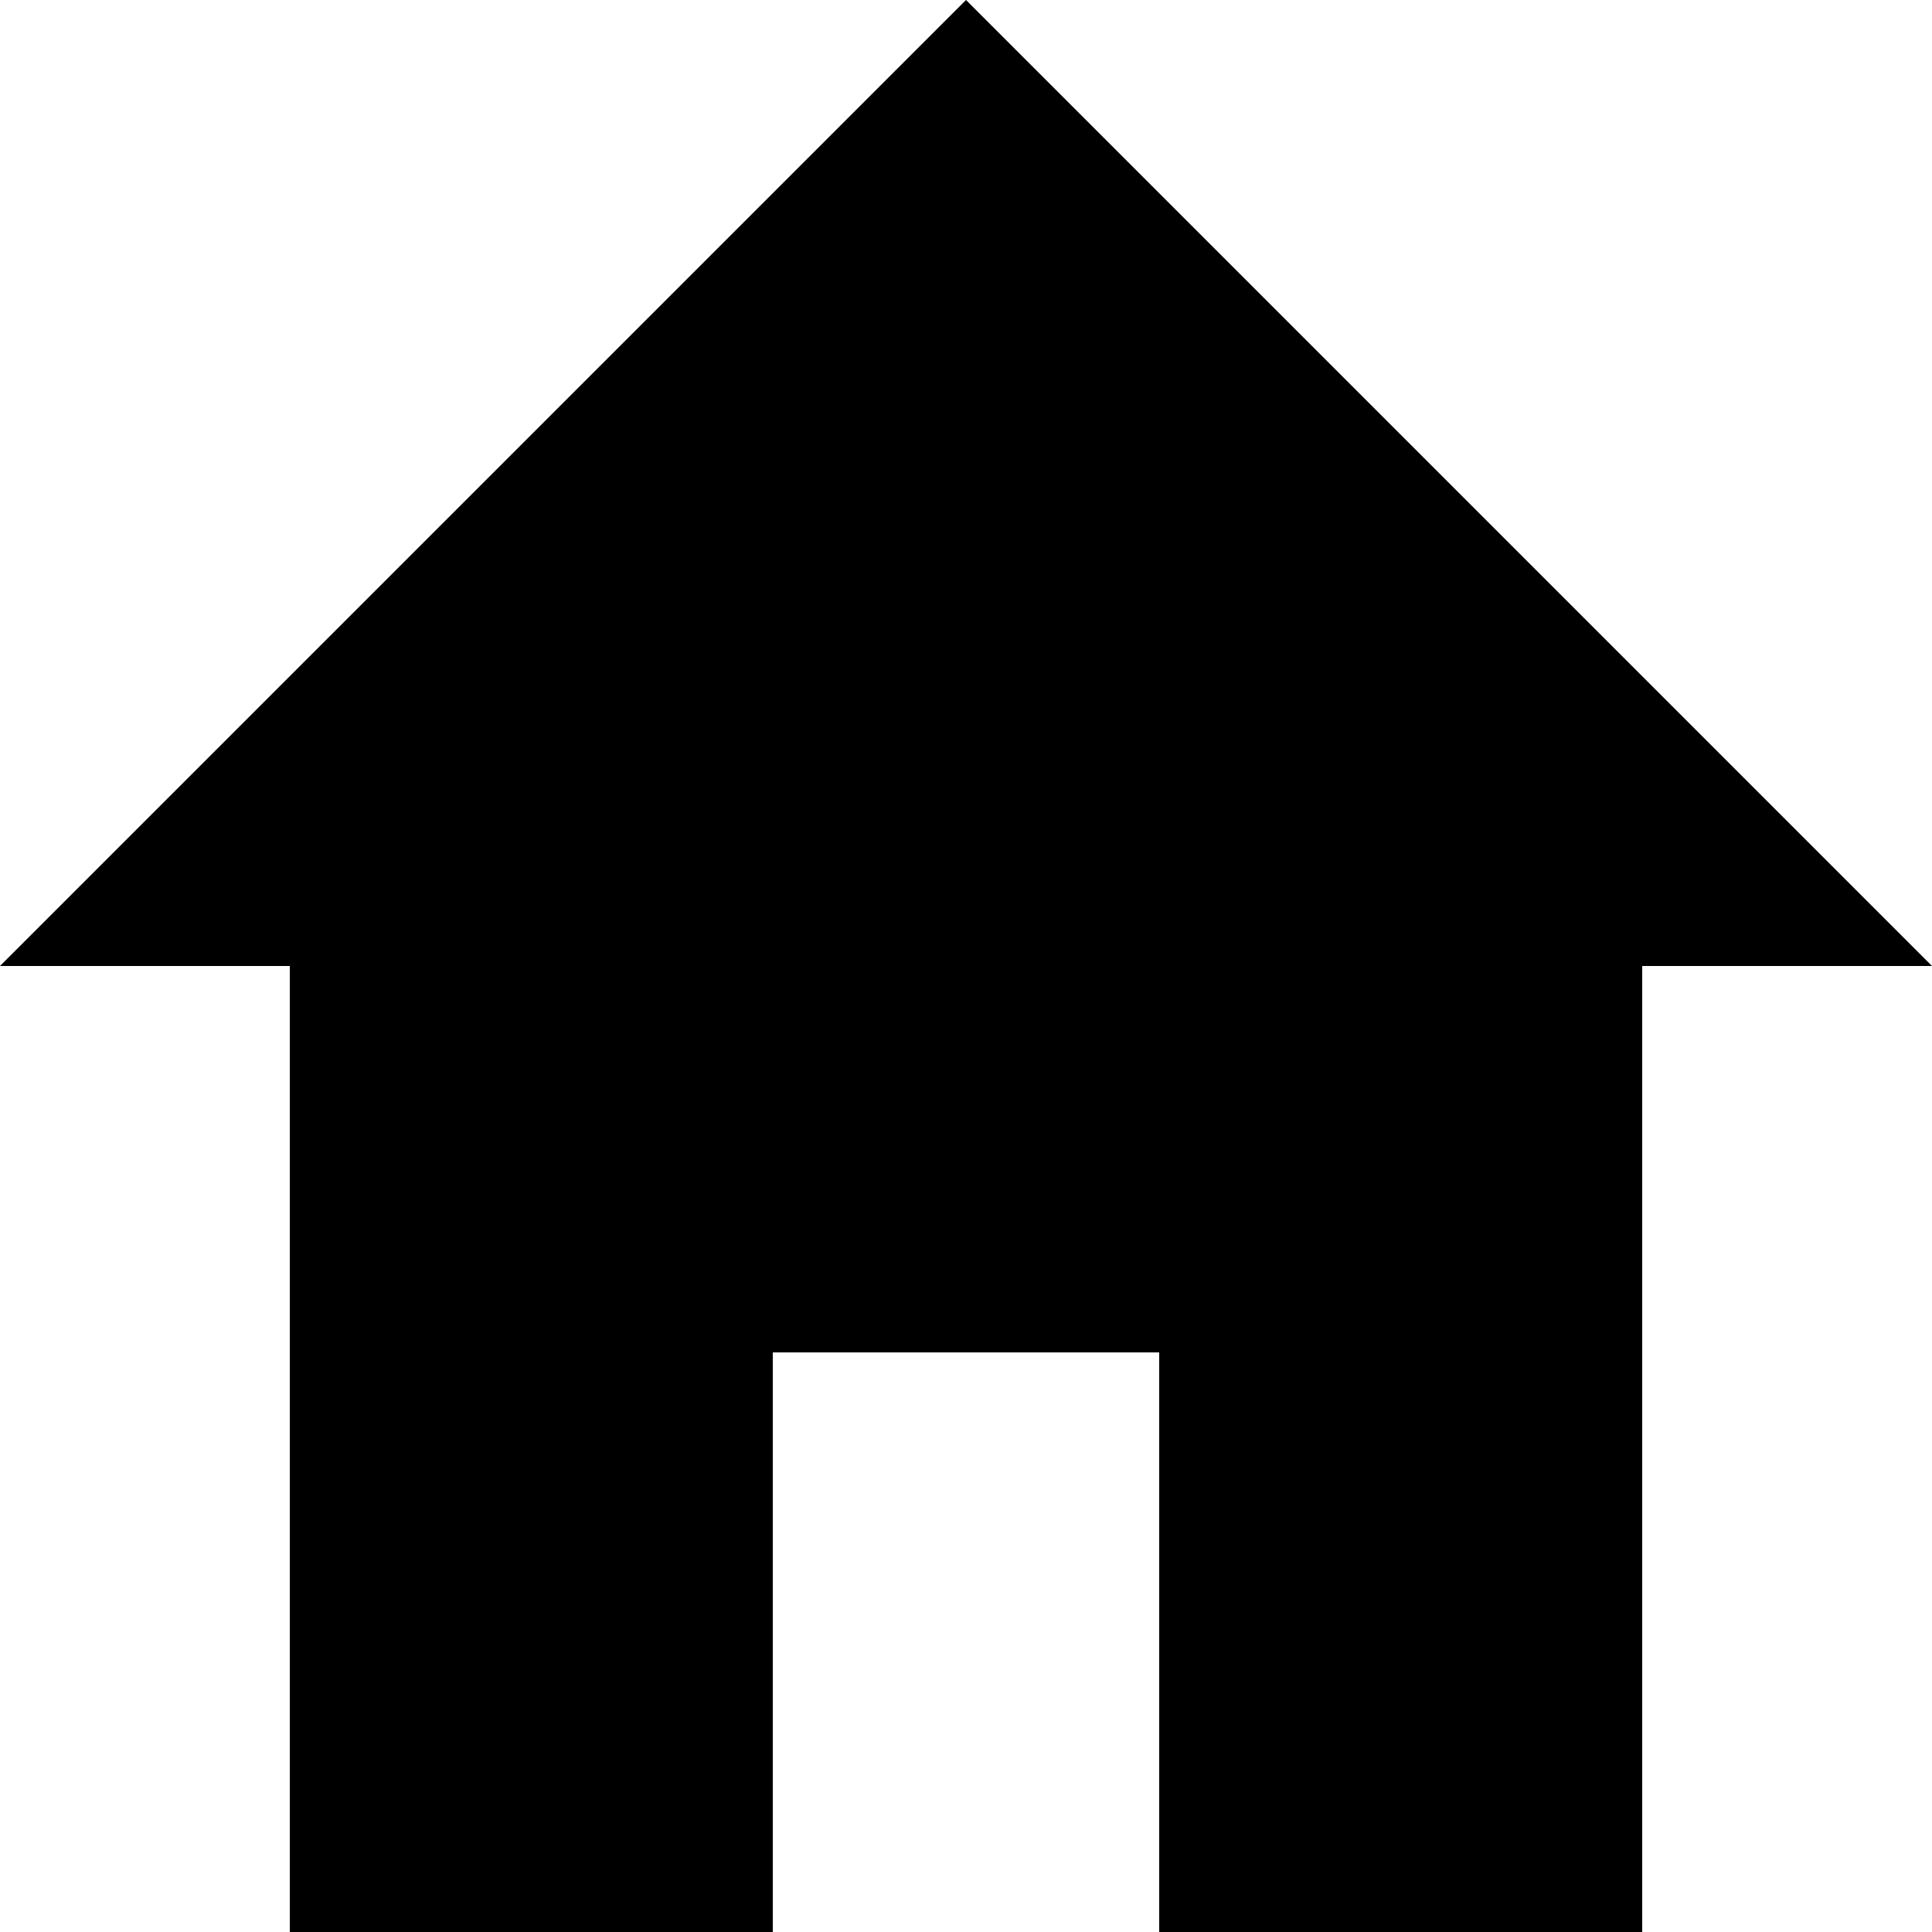
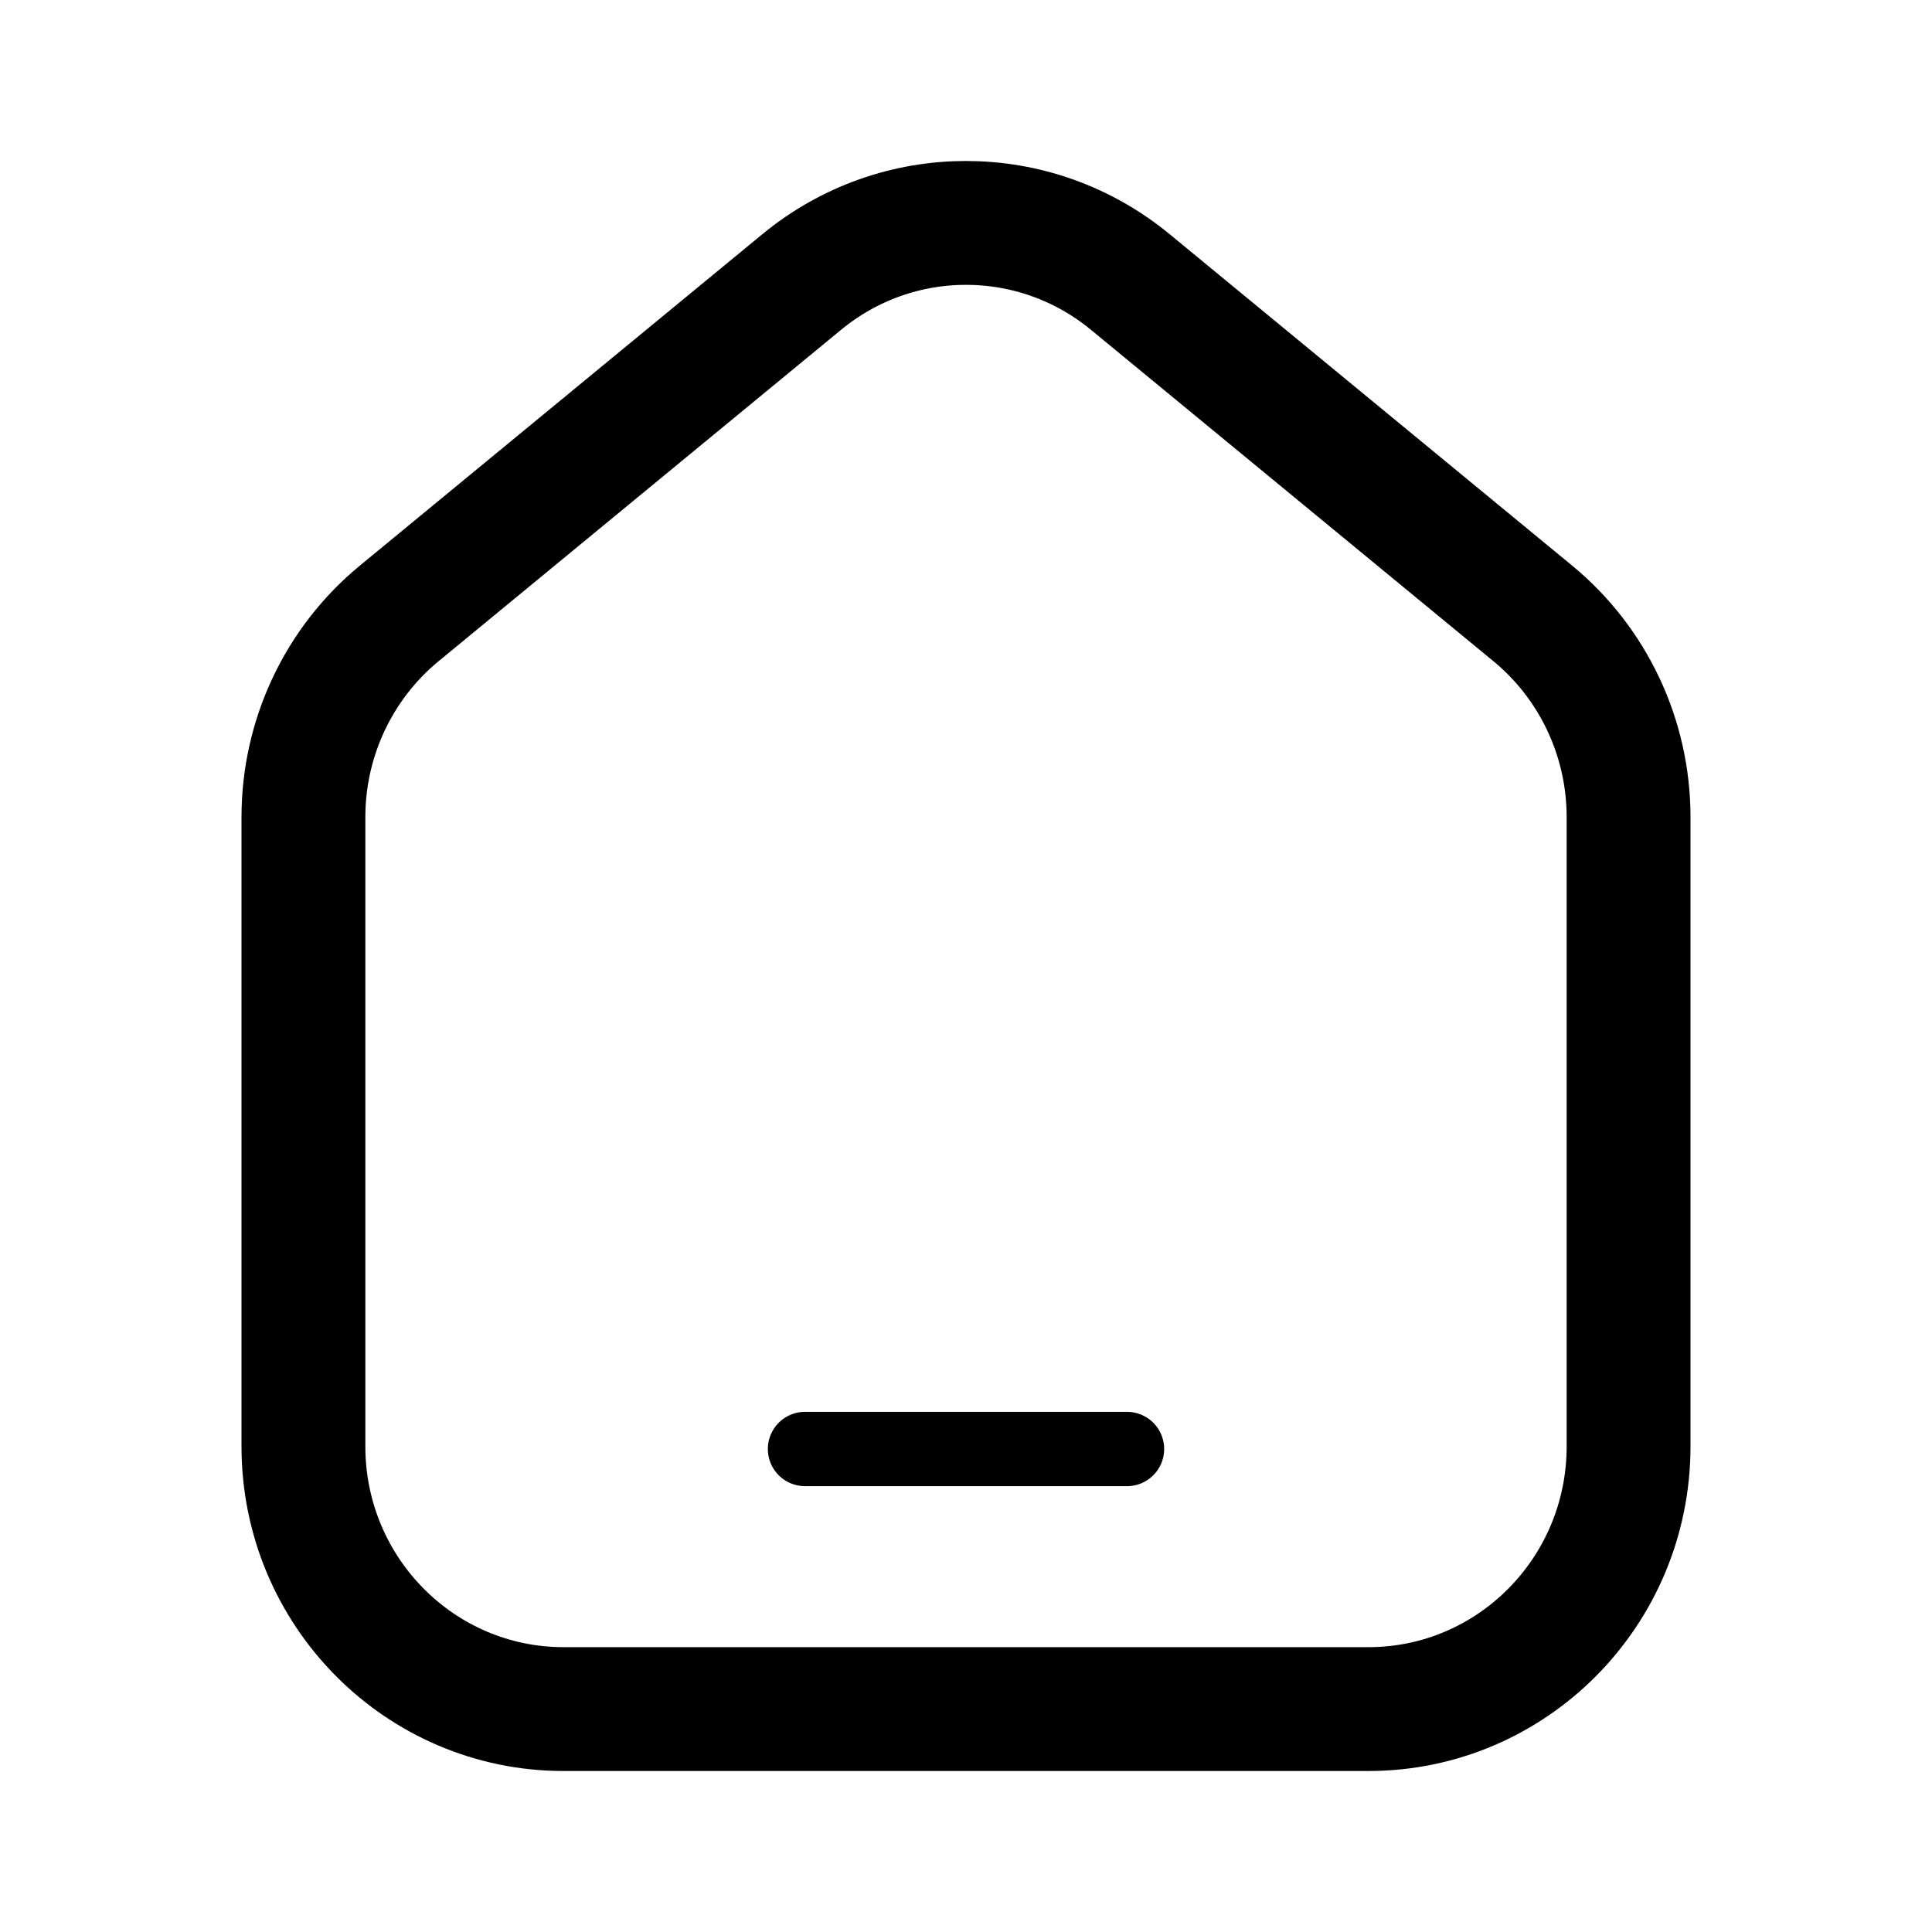
- <svg xmlns="http://www.w3.org/2000/svg" viewBox="0 0 20 20">
-   <path d="M8 20H3V10H0L10 0l10 10h-3v10h-5v-6H8v6z" />
+ <svg xmlns="http://www.w3.org/2000/svg" width="39" height="39" viewBox="0 0 39 39" fill="none">
+   <path d="M32.875 16.494V29.196C32.875 32.135 30.515 34.5 27.625 34.5H11.375C8.485 34.5 6.125 32.135 6.125 29.196V16.494C6.125 14.898 6.837 13.389 8.058 12.383L16.183 5.693C18.114 4.102 20.886 4.102 22.817 5.693L30.942 12.383C32.163 13.389 32.875 14.898 32.875 16.494Z" stroke="black" stroke-width="2.5" stroke-linejoin="round" />
+   <path d="M16.25 29.25H22.75" stroke="black" stroke-width="1.5" stroke-linecap="round" />
</svg>
